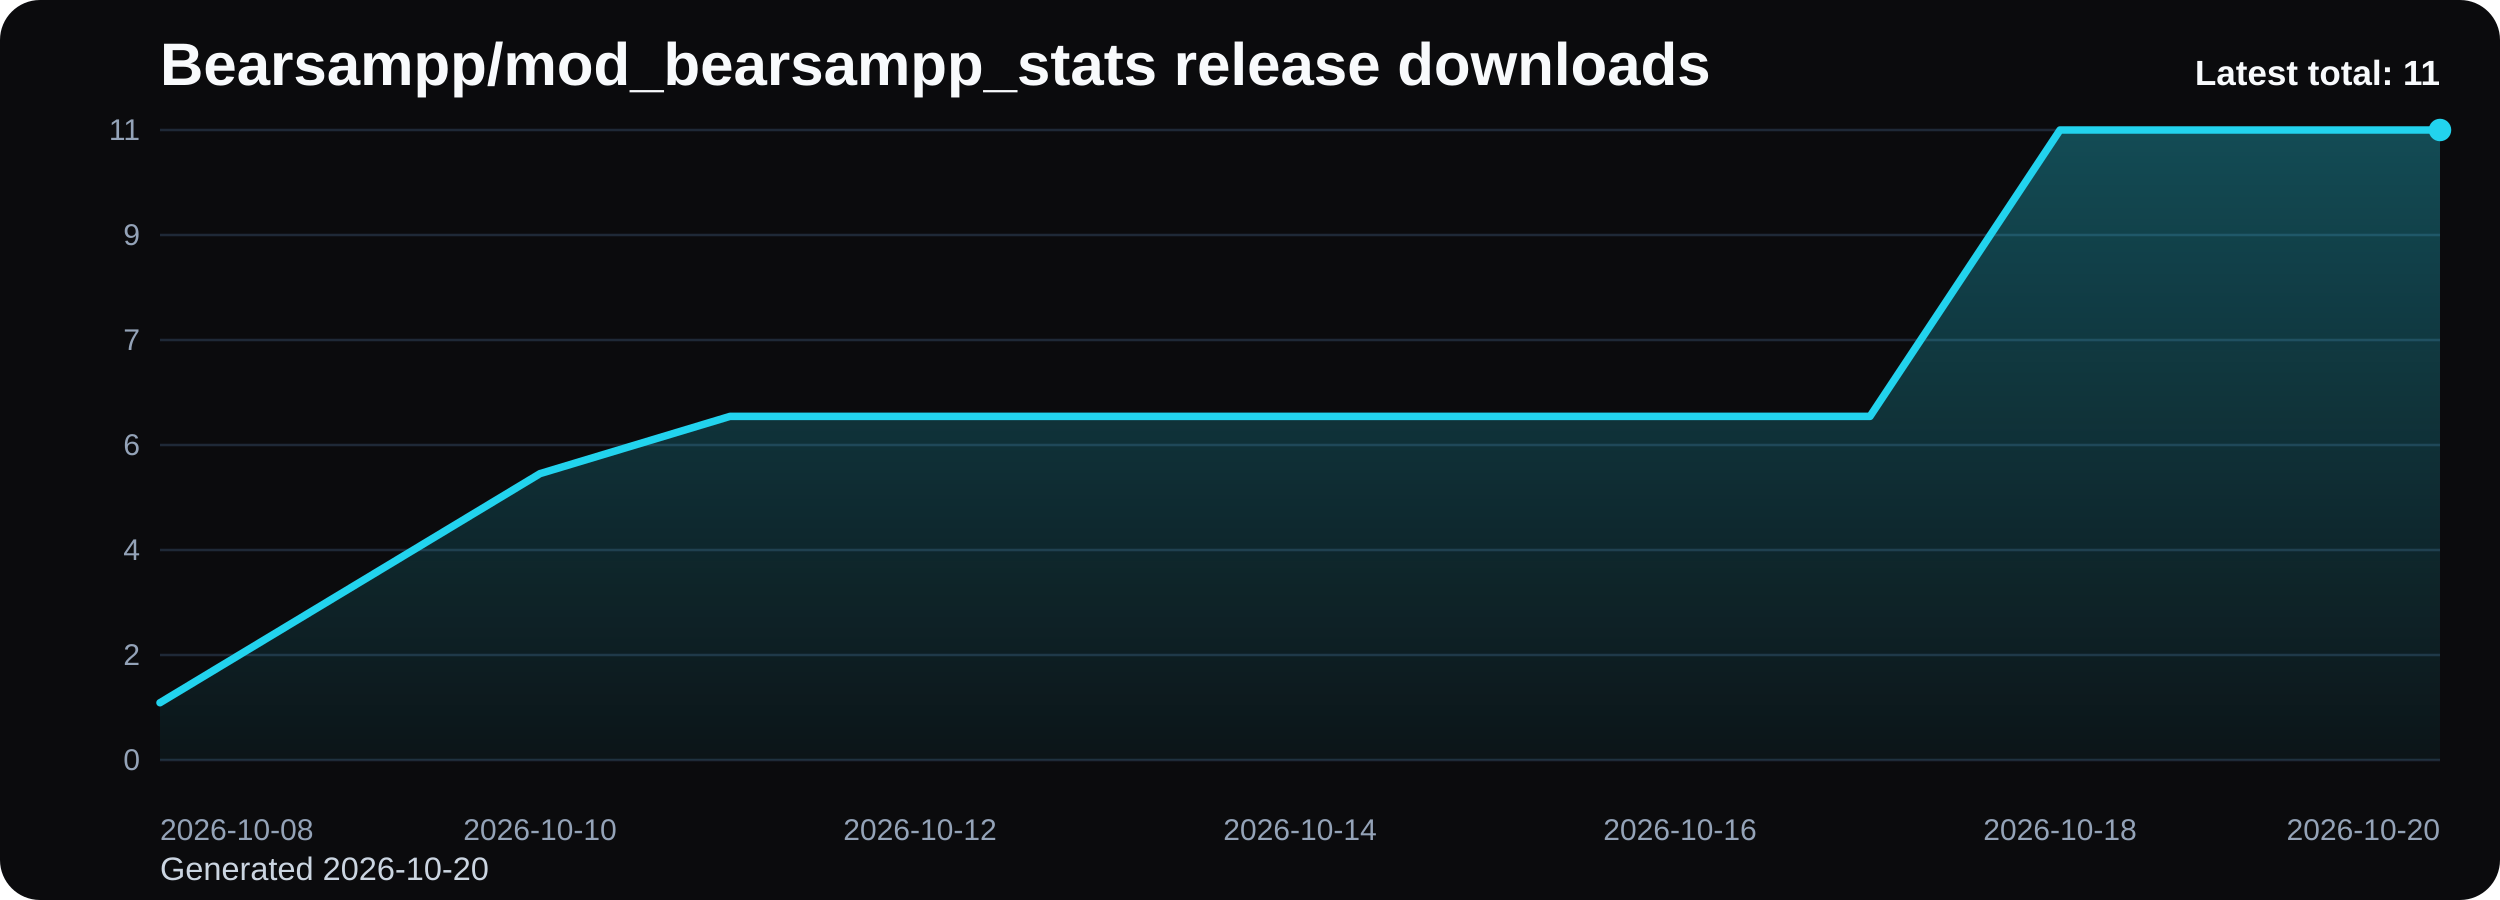
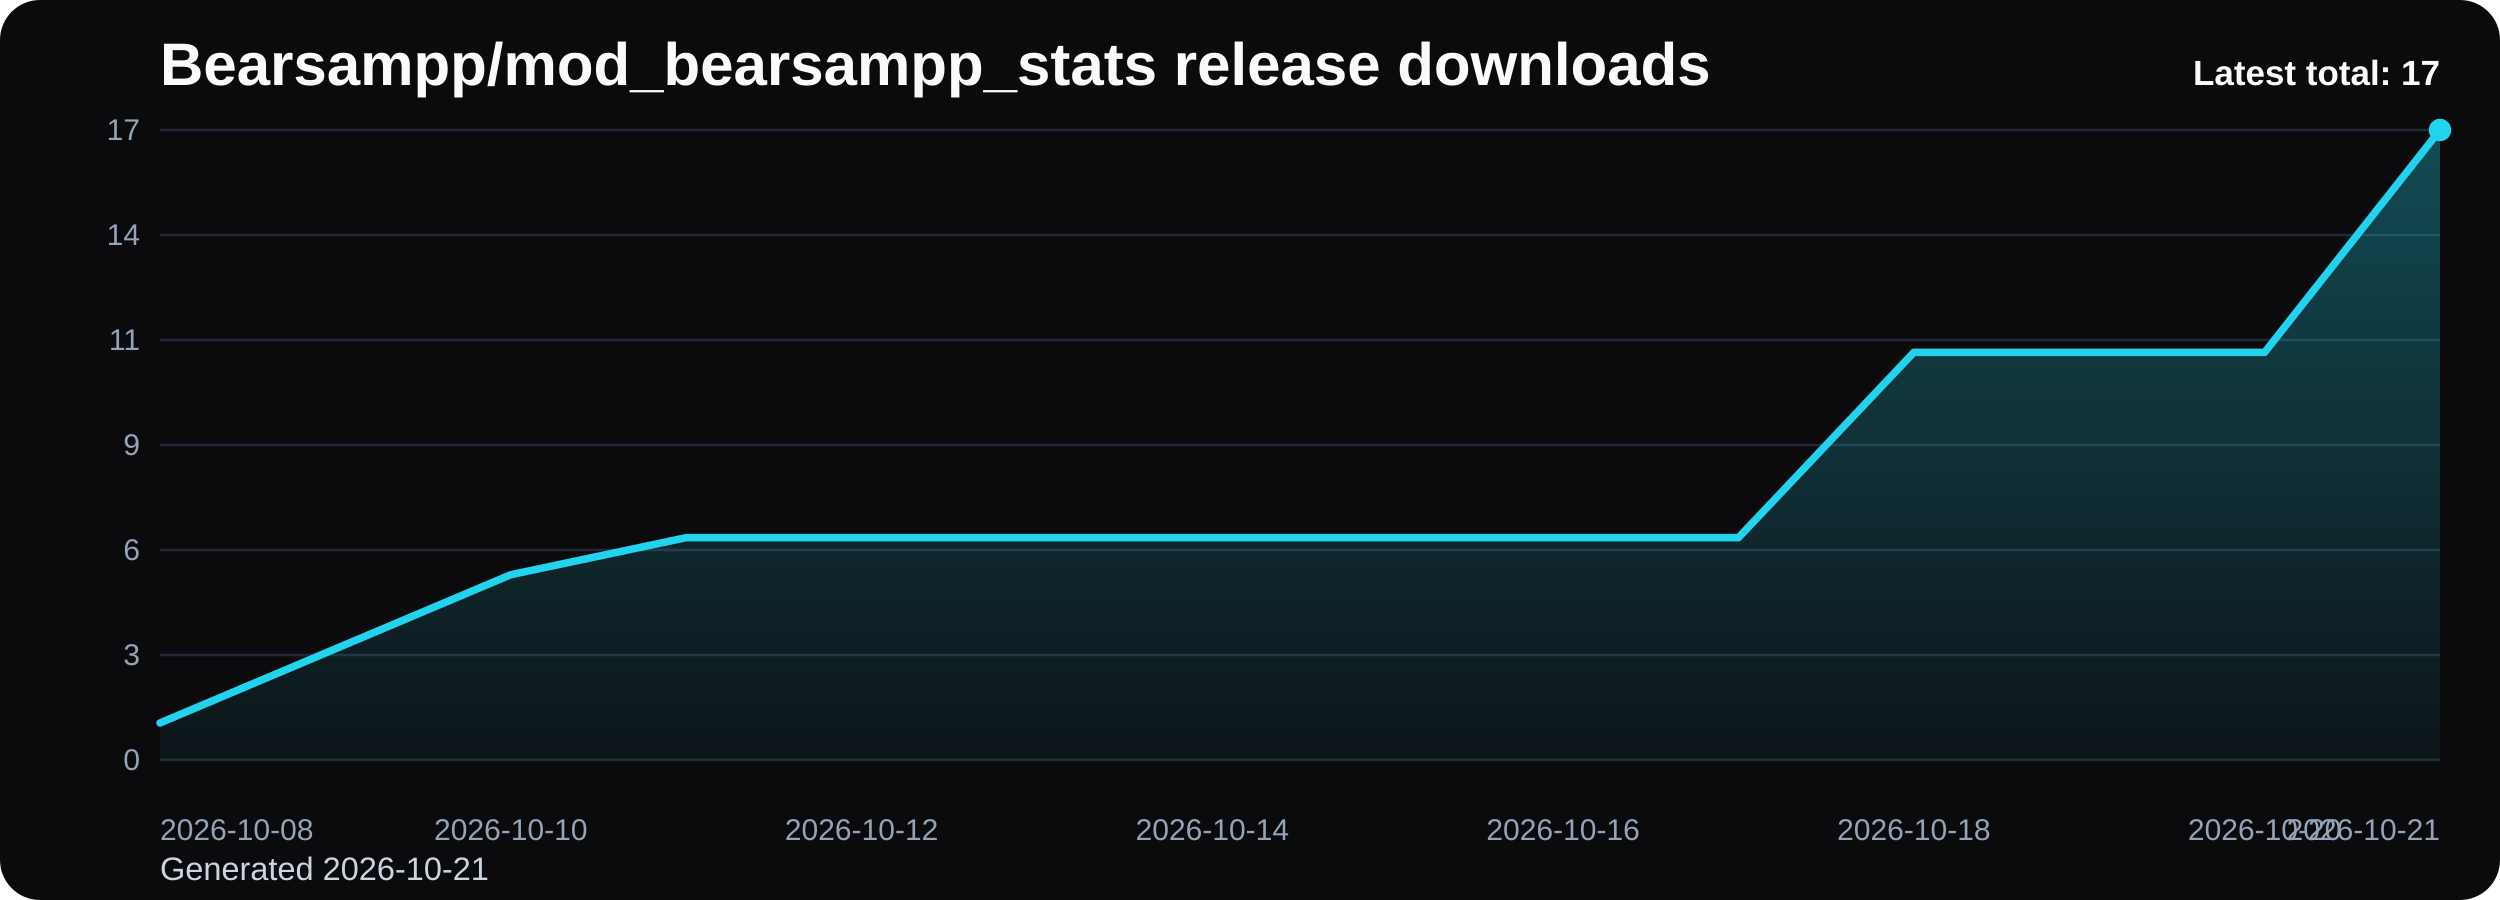
<svg xmlns="http://www.w3.org/2000/svg" viewBox="0 0 1000 360" role="img" aria-label="Bearsampp/mod_bearsampp_stats release downloads chart">
  <defs>
    <linearGradient id="fill-total-trend-black" x1="0" y1="0" x2="0" y2="1">
      <stop offset="0%" stop-color="#22d3ee" stop-opacity="0.32" />
      <stop offset="100%" stop-color="#22d3ee" stop-opacity="0.05" />
    </linearGradient>
    <style>
      .bg { fill: #0b0b0d; }
      .title { font: 700 24px Arial, sans-serif; fill: #f8fafc; }
      .sub { font: 400 13px Arial, sans-serif; fill: #cbd5e1; }
      .grid { stroke: #1f2937; stroke-width: 1; }
      .axis { font: 400 12px Arial, sans-serif; fill: #94a3b8; }
      .line { fill: none; stroke: #22d3ee; stroke-width: 3; stroke-linecap: round; stroke-linejoin: round; }
      .dot { fill: #22d3ee; }
      .value { font: 600 11px Arial, sans-serif; fill: #cbd5e1; }
      .latest { font: 700 14px Arial, sans-serif; fill: #f8fafc; }
    </style>
  </defs>
  <rect class="bg" x="0" y="0" width="1000" height="360" rx="16" />
  <text class="title" x="64" y="34">Bearsampp/mod_bearsampp_stats release downloads</text>
-   <text class="sub" x="64" y="352">Generated 2026-10-20</text>
+   <text class="sub" x="64" y="352">Generated 2026-10-21</text>
  <line x1="64" y1="52.00" x2="976" y2="52.00" class="grid" />
-   <text x="56" y="56.00" text-anchor="end" class="axis">11</text>
+   <text x="56" y="56.00" text-anchor="end" class="axis">17</text>
  <line x1="64" y1="94.00" x2="976" y2="94.00" class="grid" />
-   <text x="56" y="98.00" text-anchor="end" class="axis">9</text>
+   <text x="56" y="98.00" text-anchor="end" class="axis">14</text>
  <line x1="64" y1="136.00" x2="976" y2="136.00" class="grid" />
-   <text x="56" y="140.00" text-anchor="end" class="axis">7</text>
+   <text x="56" y="140.00" text-anchor="end" class="axis">11</text>
  <line x1="64" y1="178.00" x2="976" y2="178.00" class="grid" />
-   <text x="56" y="182.00" text-anchor="end" class="axis">6</text>
+   <text x="56" y="182.00" text-anchor="end" class="axis">9</text>
  <line x1="64" y1="220.00" x2="976" y2="220.00" class="grid" />
-   <text x="56" y="224.00" text-anchor="end" class="axis">4</text>
+   <text x="56" y="224.00" text-anchor="end" class="axis">6</text>
  <line x1="64" y1="262.00" x2="976" y2="262.00" class="grid" />
-   <text x="56" y="266.00" text-anchor="end" class="axis">2</text>
+   <text x="56" y="266.00" text-anchor="end" class="axis">3</text>
  <line x1="64" y1="304.00" x2="976" y2="304.00" class="grid" />
  <text x="56" y="308.00" text-anchor="end" class="axis">0</text>
-   <path d="M 64.00 304 L 64.00 281.09 L 140.00 235.27 L 216.00 189.45 L 292.00 166.55 L 368.00 166.55 L 444.00 166.55 L 520.00 166.55 L 596.00 166.55 L 672.00 166.55 L 748.00 166.55 L 824.00 52.00 L 900.00 52.00 L 976.00 52.00 L 976.00 304 Z" fill="url(#fill-total-trend-black)" />
-   <polyline class="line" points="64.00,281.09 140.00,235.27 216.00,189.45 292.00,166.55 368.00,166.55 444.00,166.55 520.00,166.55 596.00,166.55 672.00,166.55 748.00,166.55 824.00,52.00 900.00,52.00 976.00,52.00" />
+   <path d="M 64.00 304 L 64.00 289.18 L 134.15 259.53 L 204.31 229.88 L 274.46 215.06 L 344.62 215.06 L 414.77 215.06 L 484.92 215.06 L 555.08 215.06 L 625.23 215.06 L 695.38 215.06 L 765.54 140.94 L 835.69 140.94 L 905.85 140.94 L 976.00 52.00 L 976.00 304 Z" fill="url(#fill-total-trend-black)" />
+   <polyline class="line" points="64.00,289.18 134.15,259.53 204.31,229.88 274.46,215.06 344.62,215.06 414.77,215.06 484.92,215.06 555.08,215.06 625.23,215.06 695.38,215.06 765.54,140.94 835.69,140.94 905.85,140.94 976.00,52.00" />
  <circle class="dot" cx="976.00" cy="52.00" r="4.5" />
  <text class="axis" x="64.00" y="336" text-anchor="start">2026-10-08</text>
-   <text class="axis" x="216.00" y="336" text-anchor="middle">2026-10-10</text>
-   <text class="axis" x="368.00" y="336" text-anchor="middle">2026-10-12</text>
-   <text class="axis" x="520.00" y="336" text-anchor="middle">2026-10-14</text>
-   <text class="axis" x="672.00" y="336" text-anchor="middle">2026-10-16</text>
-   <text class="axis" x="824.00" y="336" text-anchor="middle">2026-10-18</text>
-   <text class="axis" x="976.00" y="336" text-anchor="end">2026-10-20</text>
-   <text class="latest" x="976" y="34" text-anchor="end">Latest total: 11</text>
+   <text class="axis" x="204.31" y="336" text-anchor="middle">2026-10-10</text>
+   <text class="axis" x="344.62" y="336" text-anchor="middle">2026-10-12</text>
+   <text class="axis" x="484.92" y="336" text-anchor="middle">2026-10-14</text>
+   <text class="axis" x="625.23" y="336" text-anchor="middle">2026-10-16</text>
+   <text class="axis" x="765.54" y="336" text-anchor="middle">2026-10-18</text>
+   <text class="axis" x="905.85" y="336" text-anchor="middle">2026-10-20</text>
+   <text class="axis" x="976.00" y="336" text-anchor="end">2026-10-21</text>
+   <text class="latest" x="976" y="34" text-anchor="end">Latest total: 17</text>
</svg>
